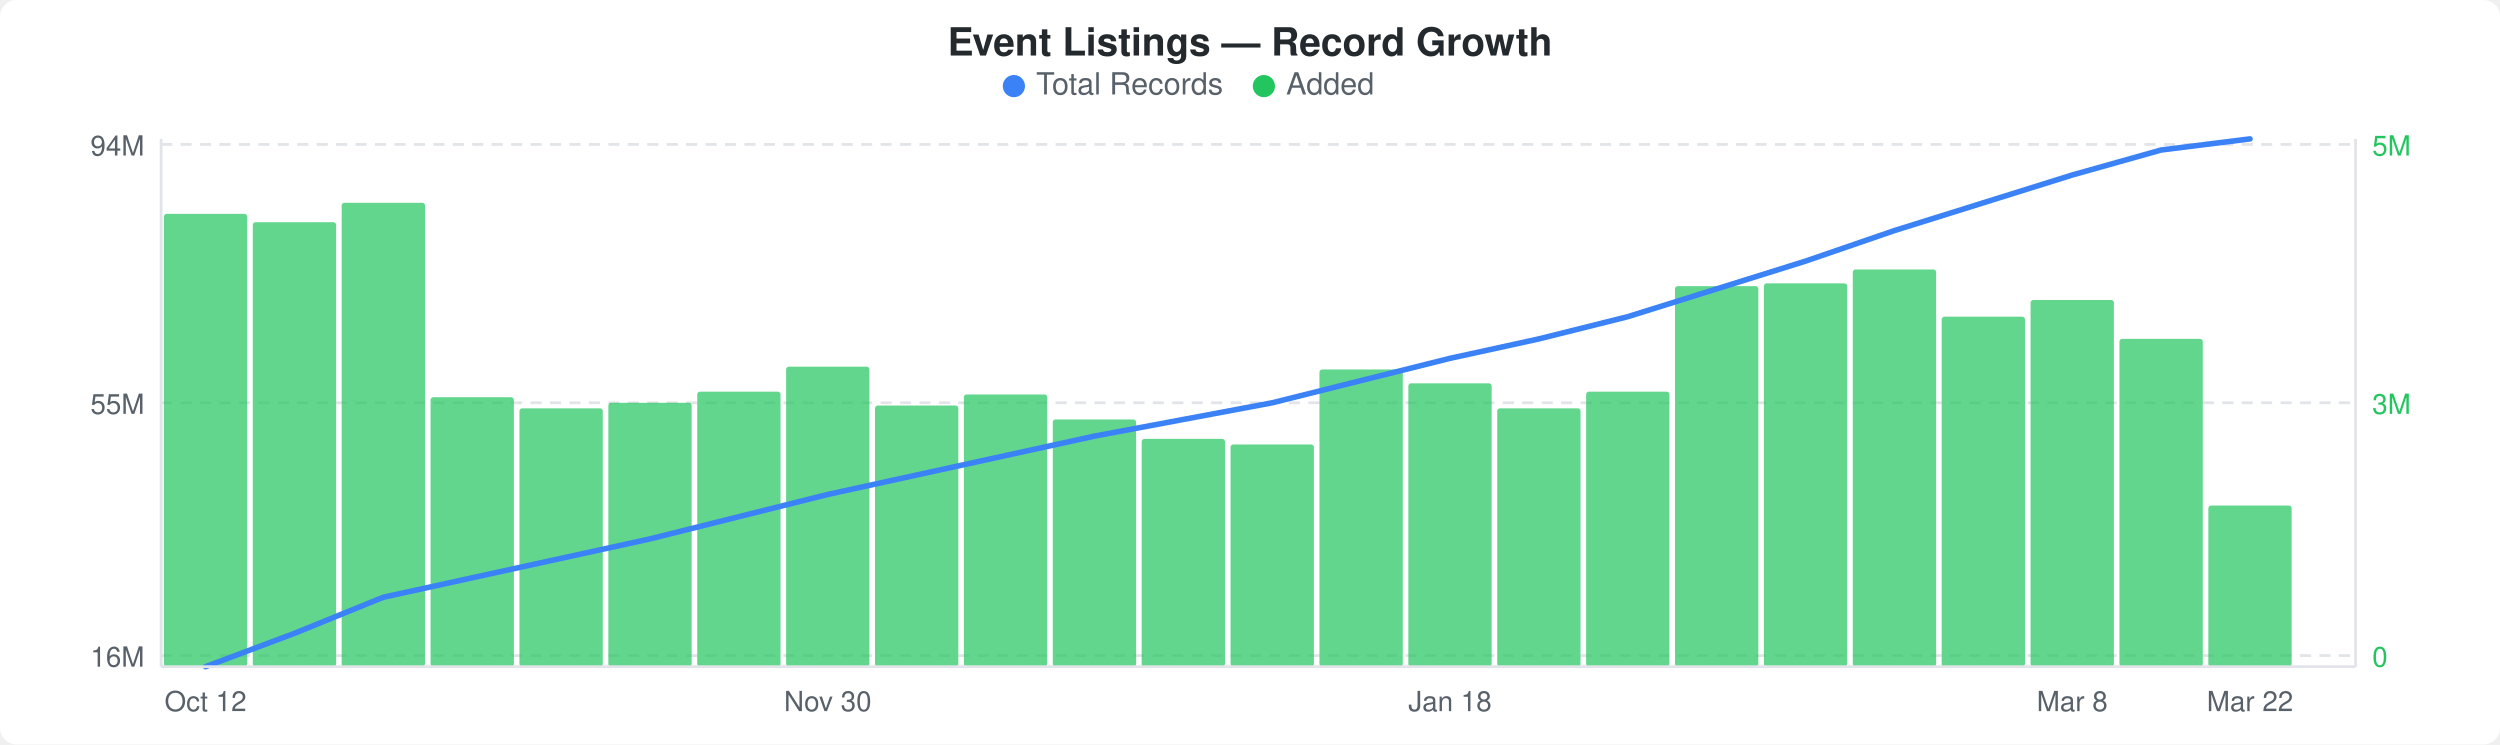
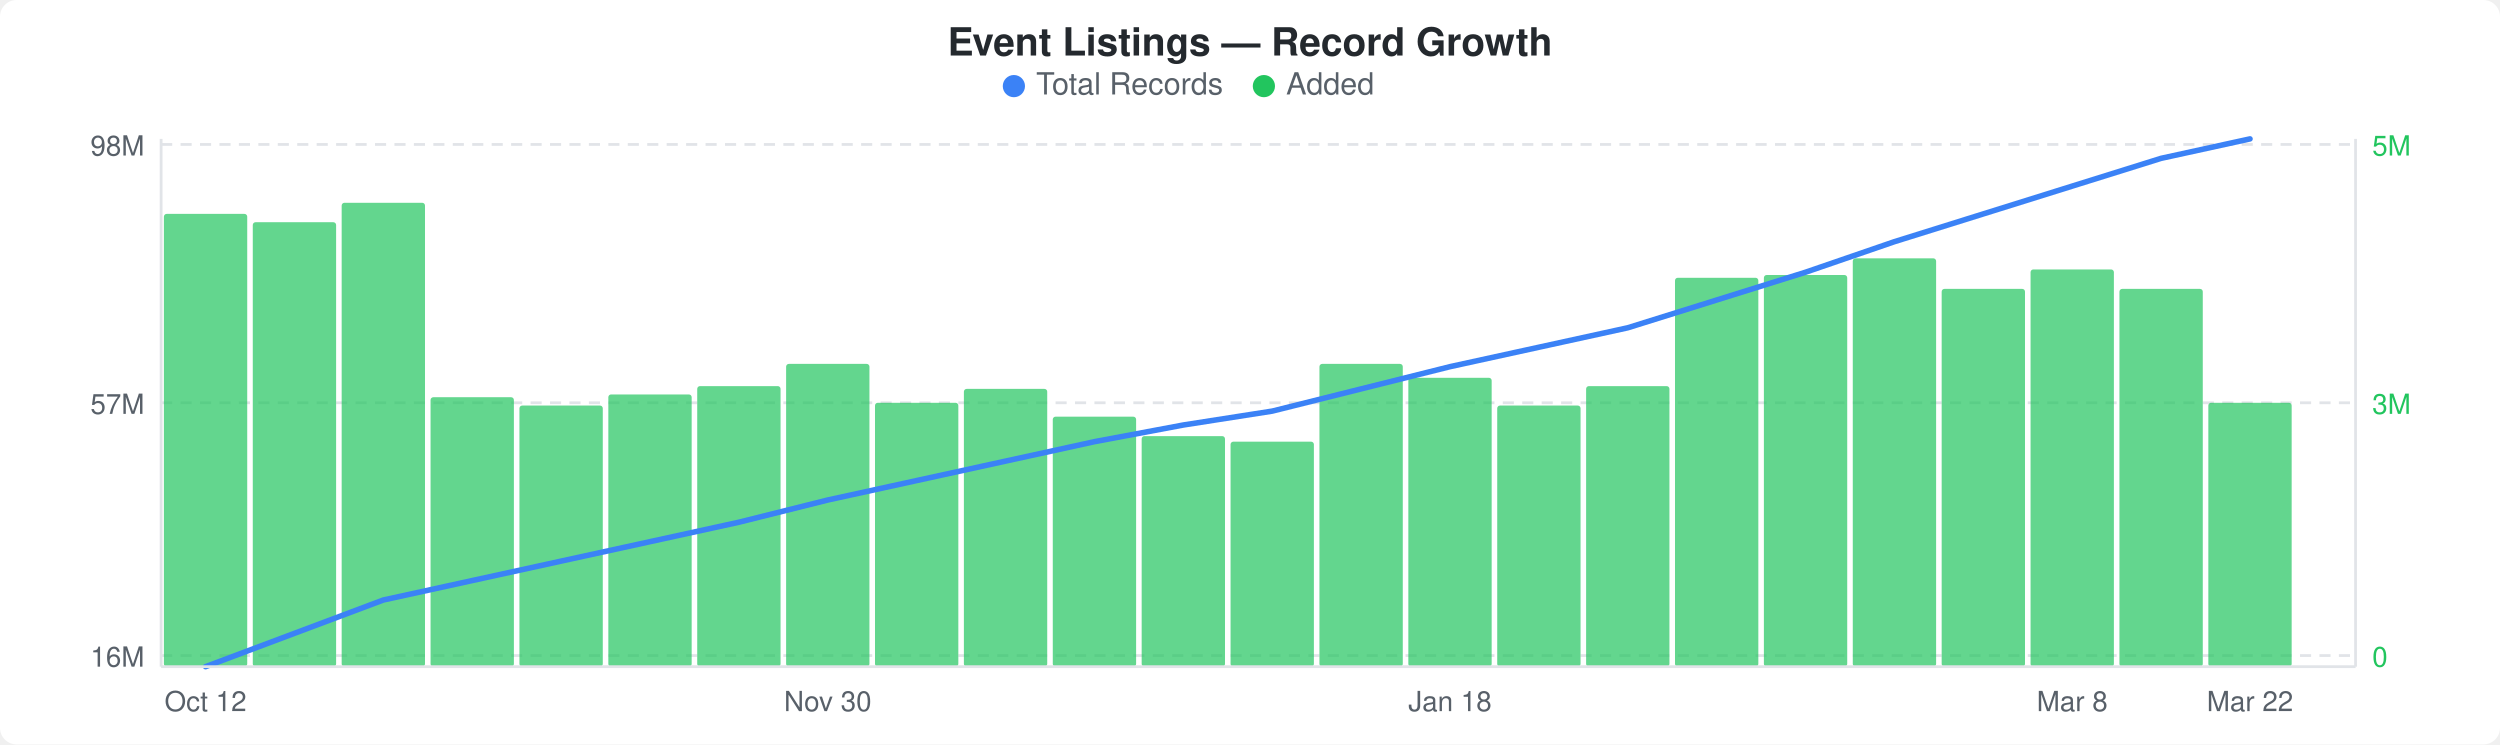
<svg xmlns="http://www.w3.org/2000/svg" width="900" height="268" viewBox="0 0 900 268">
  <rect width="900" height="268" fill="#ffffff" rx="6" ry="6" />
  <text x="450" y="20" text-anchor="middle" font-family="-apple-system, BlinkMacSystemFont, &quot;Segoe UI&quot;, Helvetica, Arial, sans-serif" font-size="14" font-weight="600" fill="#24292e">Event Listings — Record Growth</text>
  <circle cx="365" cy="31" r="4" fill="#3b82f6" />
  <text x="373" y="34" font-family="-apple-system, BlinkMacSystemFont, &quot;Segoe UI&quot;, Helvetica, Arial, sans-serif" font-size="11" fill="#586069">Total Records</text>
  <circle cx="455" cy="31" r="4" fill="#22c55e" />
  <text x="463" y="34" font-family="-apple-system, BlinkMacSystemFont, &quot;Segoe UI&quot;, Helvetica, Arial, sans-serif" font-size="11" fill="#586069">Added</text>
  <line x1="58" y1="52" x2="848" y2="52" stroke="#e1e4e8" stroke-width="1" stroke-dasharray="4,3" />
  <line x1="58" y1="145" x2="848" y2="145" stroke="#e1e4e8" stroke-width="1" stroke-dasharray="4,3" />
  <line x1="58" y1="236" x2="848" y2="236" stroke="#e1e4e8" stroke-width="1" stroke-dasharray="4,3" />
  <rect x="59" y="77" width="30" height="163" rx="1" fill="#22c55eb3" />
  <rect x="91" y="80" width="30" height="160" rx="1" fill="#22c55eb3" />
  <rect x="123" y="73" width="30" height="167" rx="1" fill="#22c55eb3" />
  <rect x="155" y="143" width="30" height="97" rx="1" fill="#22c55eb3" />
-   <rect x="187" y="147" width="30" height="93" rx="1" fill="#22c55eb3" />
-   <rect x="219" y="145" width="30" height="95" rx="1" fill="#22c55eb3" />
-   <rect x="251" y="141" width="30" height="99" rx="1" fill="#22c55eb3" />
-   <rect x="283" y="132" width="30" height="108" rx="1" fill="#22c55eb3" />
-   <rect x="315" y="146" width="30" height="94" rx="1" fill="#22c55eb3" />
-   <rect x="347" y="142" width="30" height="98" rx="1" fill="#22c55eb3" />
-   <rect x="379" y="151" width="30" height="89" rx="1" fill="#22c55eb3" />
-   <rect x="411" y="158" width="30" height="82" rx="1" fill="#22c55eb3" />
-   <rect x="443" y="160" width="30" height="80" rx="1" fill="#22c55eb3" />
-   <rect x="475" y="133" width="30" height="107" rx="1" fill="#22c55eb3" />
-   <rect x="507" y="138" width="30" height="102" rx="1" fill="#22c55eb3" />
-   <rect x="539" y="147" width="30" height="93" rx="1" fill="#22c55eb3" />
-   <rect x="571" y="141" width="30" height="99" rx="1" fill="#22c55eb3" />
-   <rect x="603" y="103" width="30" height="137" rx="1" fill="#22c55eb3" />
-   <rect x="635" y="102" width="30" height="138" rx="1" fill="#22c55eb3" />
-   <rect x="667" y="97" width="30" height="143" rx="1" fill="#22c55eb3" />
-   <rect x="699" y="114" width="30" height="126" rx="1" fill="#22c55eb3" />
-   <rect x="731" y="108" width="30" height="132" rx="1" fill="#22c55eb3" />
-   <rect x="763" y="122" width="30" height="118" rx="1" fill="#22c55eb3" />
-   <rect x="795" y="182" width="30" height="58" rx="1" fill="#22c55eb3" />
-   <polyline points="74,240 106,228 138,215 170,208 202,201 234,194 266,186 298,178 330,171 362,164 394,157 426,151 458,145 490,137 522,129 554,122 586,114 618,104 650,94 682,83 714,73 746,63 778,54 810,50" fill="none" stroke="#3b82f6" stroke-width="2" stroke-linejoin="round" stroke-linecap="round" />
-   <text x="52" y="56" text-anchor="end" font-family="-apple-system, BlinkMacSystemFont, &quot;Segoe UI&quot;, Helvetica, Arial, sans-serif" font-size="10" fill="#586069">94M</text>
-   <text x="52" y="149" text-anchor="end" font-family="-apple-system, BlinkMacSystemFont, &quot;Segoe UI&quot;, Helvetica, Arial, sans-serif" font-size="10" fill="#586069">55M</text>
+   <rect x="187" y="146" width="30" height="94" rx="1" fill="#22c55eb3" />
+   <rect x="219" y="142" width="30" height="98" rx="1" fill="#22c55eb3" />
+   <rect x="251" y="139" width="30" height="101" rx="1" fill="#22c55eb3" />
+   <rect x="283" y="131" width="30" height="109" rx="1" fill="#22c55eb3" />
+   <rect x="315" y="145" width="30" height="95" rx="1" fill="#22c55eb3" />
+   <rect x="347" y="140" width="30" height="100" rx="1" fill="#22c55eb3" />
+   <rect x="379" y="150" width="30" height="90" rx="1" fill="#22c55eb3" />
+   <rect x="411" y="157" width="30" height="83" rx="1" fill="#22c55eb3" />
+   <rect x="443" y="159" width="30" height="81" rx="1" fill="#22c55eb3" />
+   <rect x="475" y="131" width="30" height="109" rx="1" fill="#22c55eb3" />
+   <rect x="507" y="136" width="30" height="104" rx="1" fill="#22c55eb3" />
+   <rect x="539" y="146" width="30" height="94" rx="1" fill="#22c55eb3" />
+   <rect x="571" y="139" width="30" height="101" rx="1" fill="#22c55eb3" />
+   <rect x="603" y="100" width="30" height="140" rx="1" fill="#22c55eb3" />
+   <rect x="635" y="99" width="30" height="141" rx="1" fill="#22c55eb3" />
+   <rect x="667" y="93" width="30" height="147" rx="1" fill="#22c55eb3" />
+   <rect x="699" y="104" width="30" height="136" rx="1" fill="#22c55eb3" />
+   <rect x="731" y="97" width="30" height="143" rx="1" fill="#22c55eb3" />
+   <rect x="763" y="104" width="30" height="136" rx="1" fill="#22c55eb3" />
+   <rect x="795" y="145" width="30" height="95" rx="1" fill="#22c55eb3" />
+   <polyline points="74,240 106,228 138,216 170,209 202,202 234,195 266,188 298,180 330,173 362,166 394,159 426,153 458,148 490,140 522,132 554,125 586,118 618,108 650,98 682,87 714,77 746,67 778,57 810,50" fill="none" stroke="#3b82f6" stroke-width="2" stroke-linejoin="round" stroke-linecap="round" />
+   <text x="52" y="56" text-anchor="end" font-family="-apple-system, BlinkMacSystemFont, &quot;Segoe UI&quot;, Helvetica, Arial, sans-serif" font-size="10" fill="#586069">98M</text>
+   <text x="52" y="149" text-anchor="end" font-family="-apple-system, BlinkMacSystemFont, &quot;Segoe UI&quot;, Helvetica, Arial, sans-serif" font-size="10" fill="#586069">57M</text>
  <text x="52" y="240" text-anchor="end" font-family="-apple-system, BlinkMacSystemFont, &quot;Segoe UI&quot;, Helvetica, Arial, sans-serif" font-size="10" fill="#586069">16M</text>
  <text x="854" y="56" text-anchor="start" font-family="-apple-system, BlinkMacSystemFont, &quot;Segoe UI&quot;, Helvetica, Arial, sans-serif" font-size="10" fill="#22c55e">5M</text>
  <text x="854" y="149" text-anchor="start" font-family="-apple-system, BlinkMacSystemFont, &quot;Segoe UI&quot;, Helvetica, Arial, sans-serif" font-size="10" fill="#22c55e">3M</text>
  <text x="854" y="240" text-anchor="start" font-family="-apple-system, BlinkMacSystemFont, &quot;Segoe UI&quot;, Helvetica, Arial, sans-serif" font-size="10" fill="#22c55e">0</text>
  <line x1="58" y1="50" x2="58" y2="240" stroke="#e1e4e8" stroke-width="1" />
  <line x1="58" y1="240" x2="848" y2="240" stroke="#e1e4e8" stroke-width="1" />
  <line x1="848" y1="50" x2="848" y2="240" stroke="#e1e4e8" stroke-width="1" />
  <text x="74" y="256" text-anchor="middle" font-family="-apple-system, BlinkMacSystemFont, &quot;Segoe UI&quot;, Helvetica, Arial, sans-serif" font-size="10" fill="#586069">Oct 12</text>
  <text x="298" y="256" text-anchor="middle" font-family="-apple-system, BlinkMacSystemFont, &quot;Segoe UI&quot;, Helvetica, Arial, sans-serif" font-size="10" fill="#586069">Nov 30</text>
  <text x="522" y="256" text-anchor="middle" font-family="-apple-system, BlinkMacSystemFont, &quot;Segoe UI&quot;, Helvetica, Arial, sans-serif" font-size="10" fill="#586069">Jan 18</text>
  <text x="746" y="256" text-anchor="middle" font-family="-apple-system, BlinkMacSystemFont, &quot;Segoe UI&quot;, Helvetica, Arial, sans-serif" font-size="10" fill="#586069">Mar 8</text>
  <text x="810" y="256" text-anchor="middle" font-family="-apple-system, BlinkMacSystemFont, &quot;Segoe UI&quot;, Helvetica, Arial, sans-serif" font-size="10" fill="#586069">Mar 22</text>
</svg>
